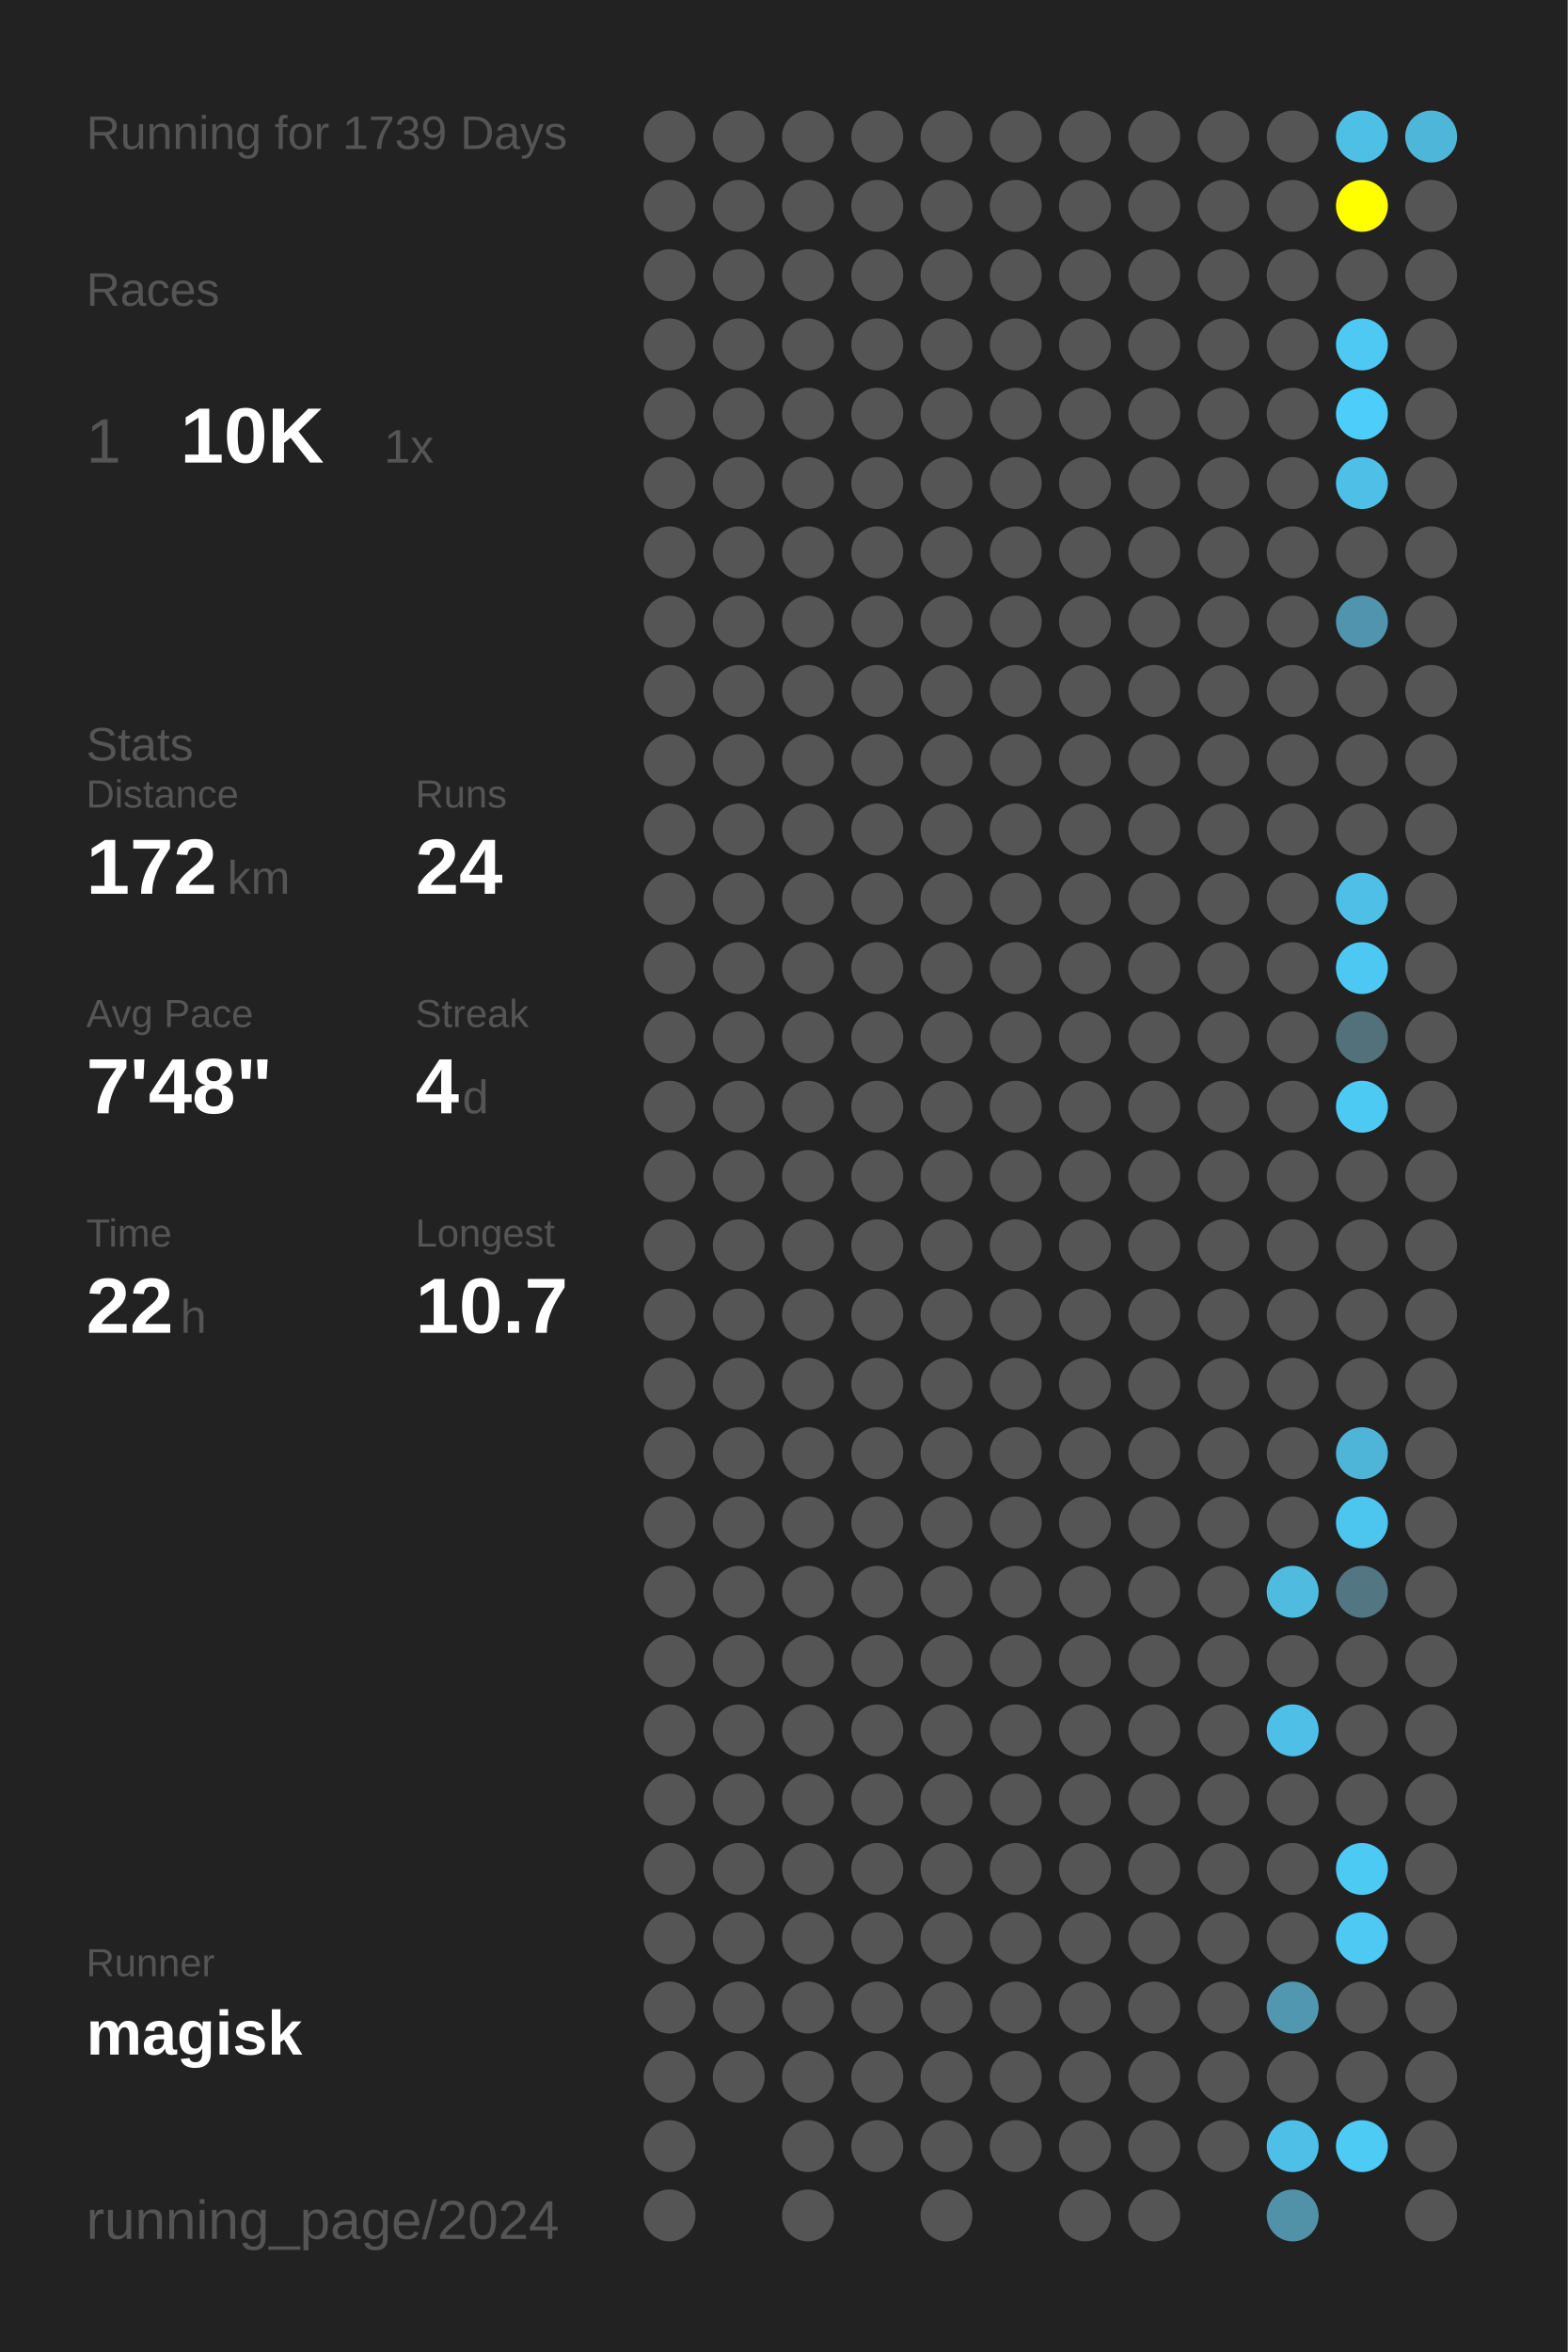
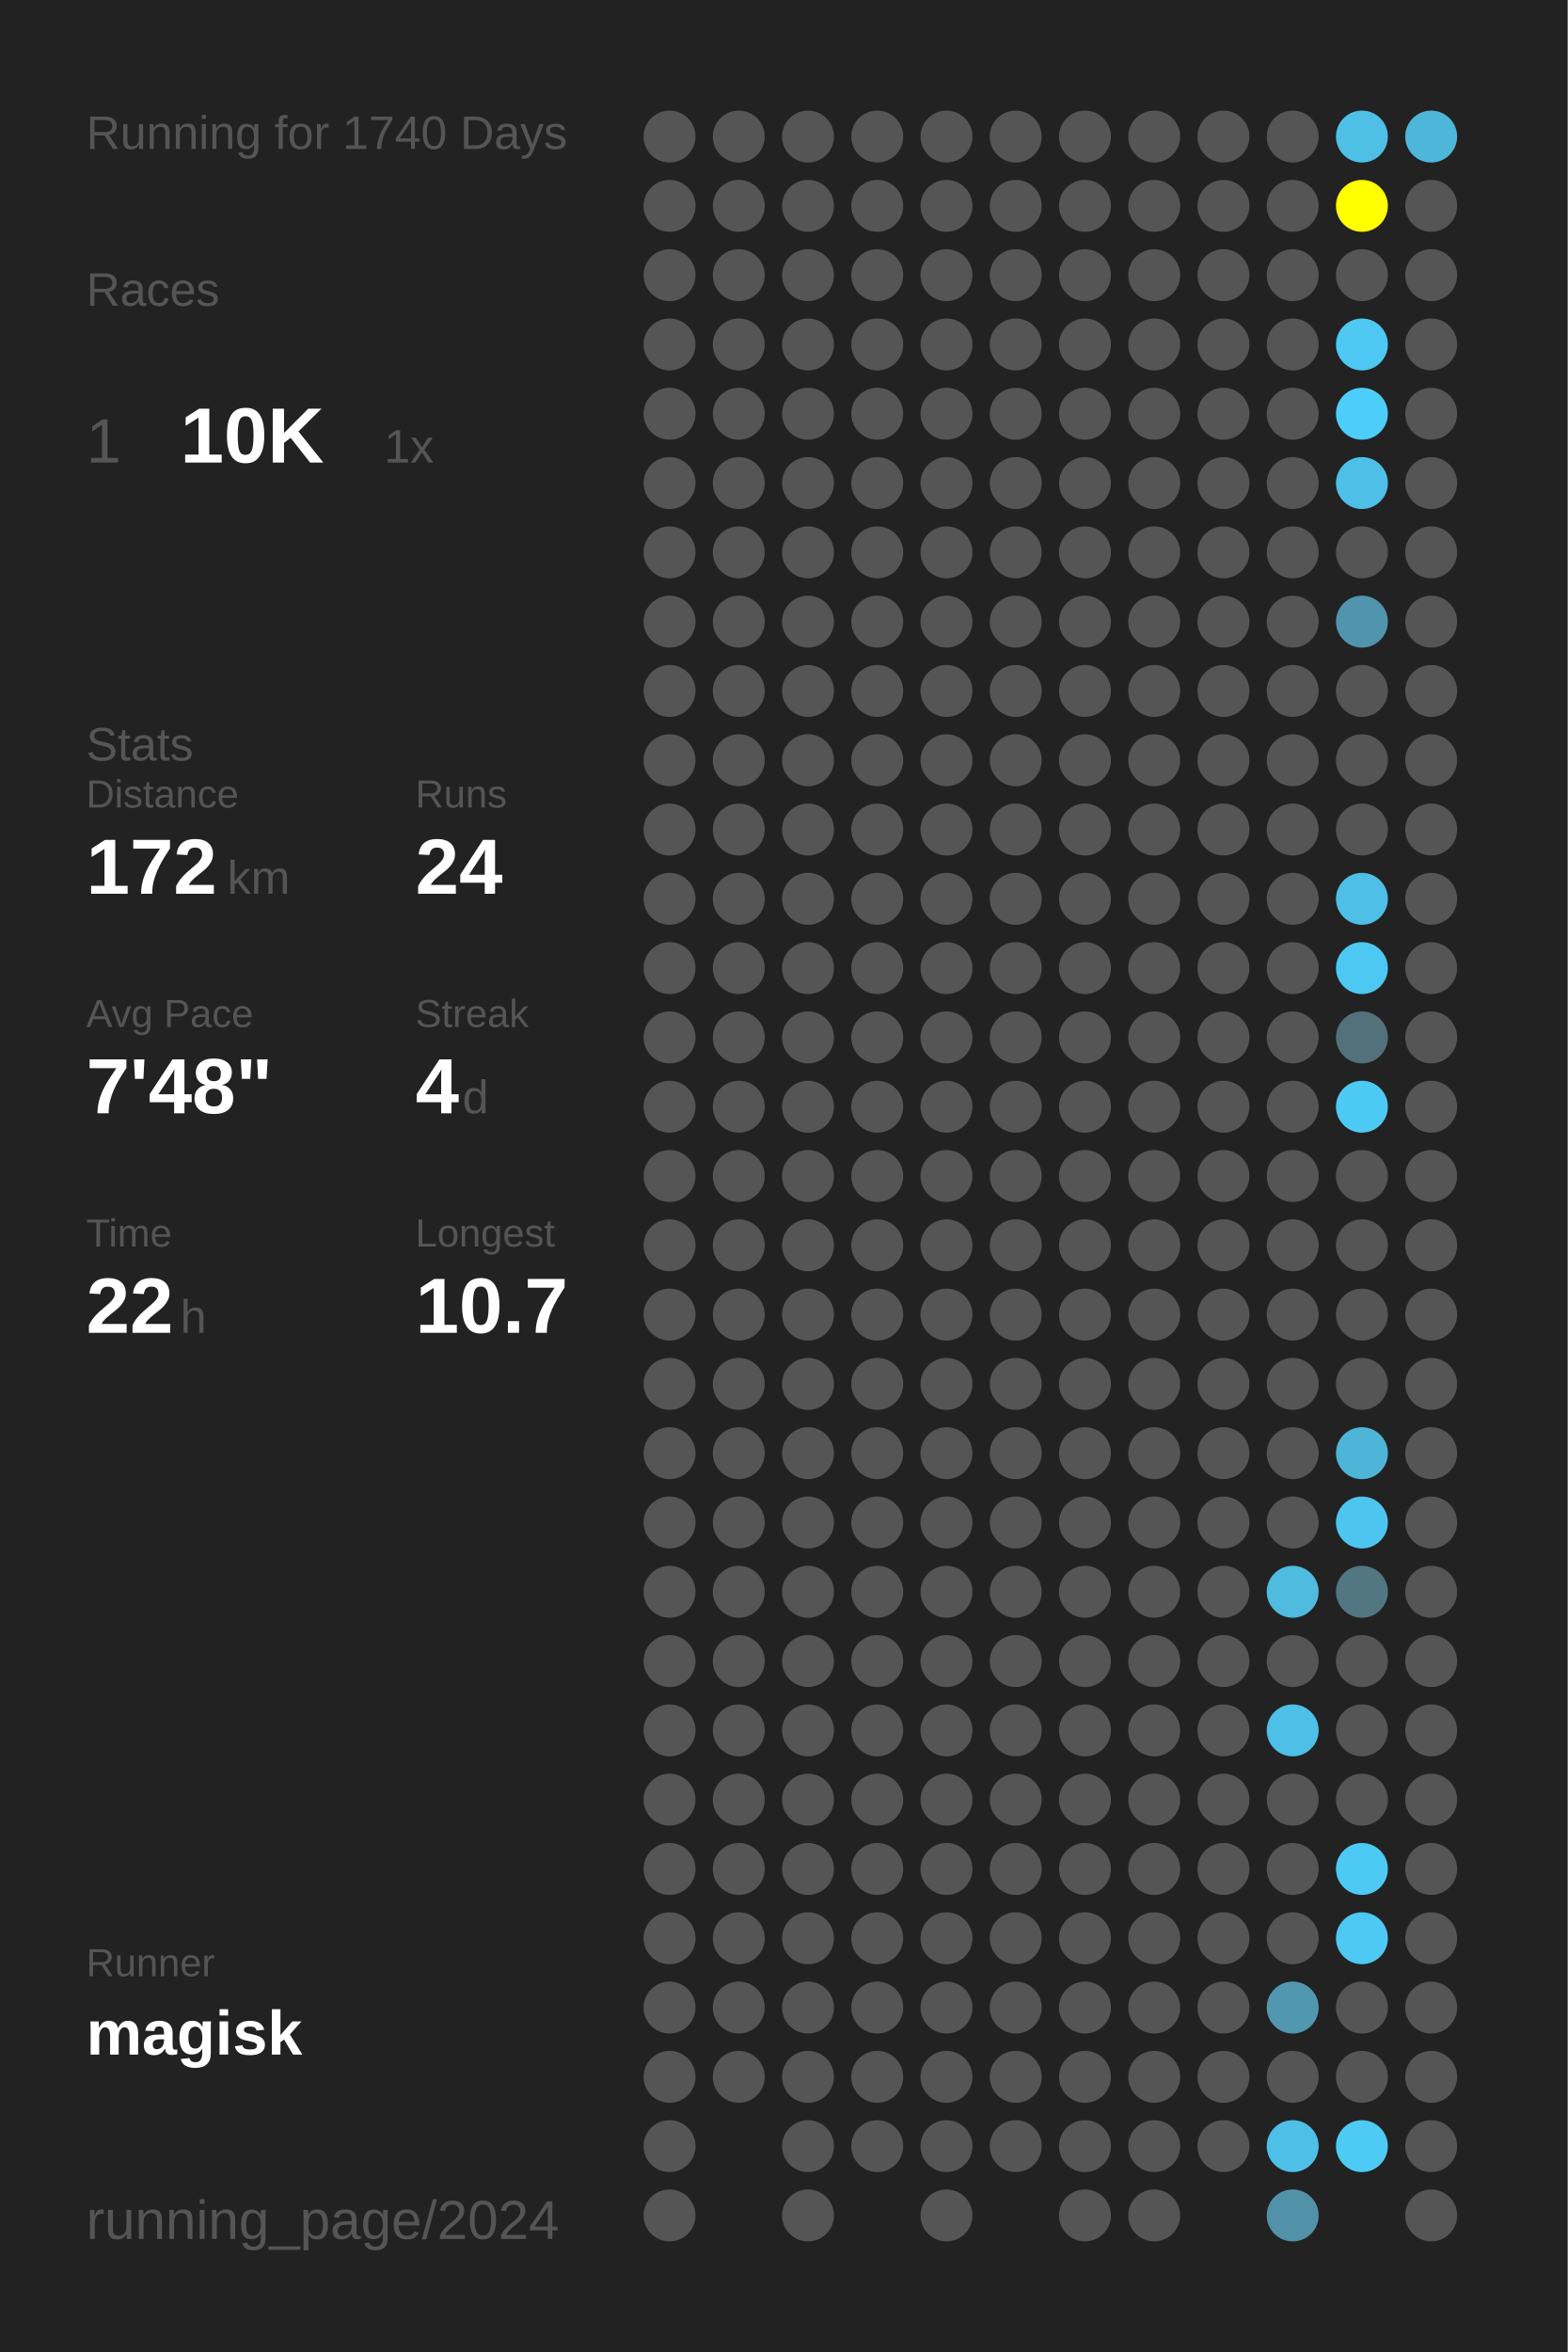
<svg xmlns="http://www.w3.org/2000/svg" baseProfile="full" height="300mm" version="1.1" viewBox="0,0,200,300" width="200mm">
  <defs />
  <rect fill="#222222" height="300" width="200" x="0" y="0" />
-   <text fill="#555555" style="font-size:6px; font-family:Arial;" x="11" y="19">Running for 1739 Days</text>
+   <text fill="#555555" style="font-size:6px; font-family:Arial;" x="11" y="19">Running for 1740 Days</text>
  <text fill="#555555" style="font-size:6px; font-family:Arial;" x="11" y="39">Races</text>
  <text fill="#555555" style="font-size:8px; font-family:Arial;" x="11" y="59">1</text>
  <text fill="#FFFFFF" style="font-size:10px; font-family:Arial; font-weight:bold;" x="23" y="59">10K</text>
  <text fill="#555555" style="font-size:6px; font-family:Arial;" x="49" y="59">1x</text>
  <text fill="#555555" style="font-size:6px; font-family:Arial;" x="11" y="97">Stats</text>
  <text fill="#555555" style="font-size:5px; font-family:Arial;" x="11" y="103">Distance</text>
  <text fill="#FFFFFF" style="font-size:10px; font-family:Arial; font-weight:bold;" x="11" y="114">172</text>
  <text fill="#555555" style="font-size:6px; font-family:Arial;" x="29" y="114">km</text>
  <text fill="#555555" style="font-size:5px; font-family:Arial;" x="53" y="103">Runs</text>
  <text fill="#FFFFFF" style="font-size:10px; font-family:Arial; font-weight:bold;" x="53" y="114">24</text>
  <text fill="#555555" style="font-size:5px; font-family:Arial;" x="11" y="131">Avg Pace</text>
  <text fill="#FFFFFF" style="font-size:10px; font-family:Arial; font-weight:bold;" x="11" y="142">7'48"</text>
  <text fill="#555555" style="font-size:5px; font-family:Arial;" x="53" y="131">Streak</text>
  <text fill="#FFFFFF" style="font-size:10px; font-family:Arial; font-weight:bold;" x="53" y="142">4</text>
  <text fill="#555555" style="font-size:6px; font-family:Arial;" x="59" y="142">d</text>
  <text fill="#555555" style="font-size:5px; font-family:Arial;" x="11" y="159">Time</text>
  <text fill="#FFFFFF" style="font-size:10px; font-family:Arial; font-weight:bold;" x="11" y="170">22</text>
  <text fill="#555555" style="font-size:6px; font-family:Arial;" x="23" y="170">h</text>
  <text fill="#555555" style="font-size:5px; font-family:Arial;" x="53" y="159">Longest</text>
  <text fill="#FFFFFF" style="font-size:10px; font-family:Arial; font-weight:bold;" x="53" y="170">10.7</text>
  <text fill="#555555" style="font-size:5px; font-family:Arial;" x="11" y="252.065">Runner</text>
  <text fill="#FFFFFF" style="font-size:8px; font-family:Arial; font-weight:bold;" x="11" y="262.065">magisk</text>
  <text fill="#555555" style="font-size:7px; font-family:Arial;" x="11" y="285.581">running_page/2024</text>
  <circle cx="85.417" cy="17.419" fill="#555555" r="3.312" />
  <circle cx="85.417" cy="26.258" fill="#555555" r="3.312" />
  <circle cx="85.417" cy="35.097" fill="#555555" r="3.312" />
  <circle cx="85.417" cy="43.935" fill="#555555" r="3.312" />
  <circle cx="85.417" cy="52.774" fill="#555555" r="3.312" />
  <circle cx="85.417" cy="61.613" fill="#555555" r="3.312" />
  <circle cx="85.417" cy="70.452" fill="#555555" r="3.312" />
  <circle cx="85.417" cy="79.29" fill="#555555" r="3.312" />
  <circle cx="85.417" cy="88.129" fill="#555555" r="3.312" />
  <circle cx="85.417" cy="96.968" fill="#555555" r="3.312" />
  <circle cx="85.417" cy="105.806" fill="#555555" r="3.312" />
  <circle cx="85.417" cy="114.645" fill="#555555" r="3.312" />
  <circle cx="85.417" cy="123.484" fill="#555555" r="3.312" />
  <circle cx="85.417" cy="132.323" fill="#555555" r="3.312" />
  <circle cx="85.417" cy="141.161" fill="#555555" r="3.312" />
  <circle cx="85.417" cy="150" fill="#555555" r="3.312" />
  <circle cx="85.417" cy="158.839" fill="#555555" r="3.312" />
  <circle cx="85.417" cy="167.677" fill="#555555" r="3.312" />
  <circle cx="85.417" cy="176.516" fill="#555555" r="3.312" />
  <circle cx="85.417" cy="185.355" fill="#555555" r="3.312" />
  <circle cx="85.417" cy="194.194" fill="#555555" r="3.312" />
  <circle cx="85.417" cy="203.032" fill="#555555" r="3.312" />
  <circle cx="85.417" cy="211.871" fill="#555555" r="3.312" />
  <circle cx="85.417" cy="220.71" fill="#555555" r="3.312" />
  <circle cx="85.417" cy="229.548" fill="#555555" r="3.312" />
  <circle cx="85.417" cy="238.387" fill="#555555" r="3.312" />
  <circle cx="85.417" cy="247.226" fill="#555555" r="3.312" />
  <circle cx="85.417" cy="256.065" fill="#555555" r="3.312" />
  <circle cx="85.417" cy="264.903" fill="#555555" r="3.312" />
  <circle cx="85.417" cy="273.742" fill="#555555" r="3.312" />
  <circle cx="85.417" cy="282.581" fill="#555555" r="3.312" />
  <circle cx="94.25" cy="17.419" fill="#555555" r="3.312" />
  <circle cx="94.25" cy="26.258" fill="#555555" r="3.312" />
  <circle cx="94.25" cy="35.097" fill="#555555" r="3.312" />
  <circle cx="94.25" cy="43.935" fill="#555555" r="3.312" />
  <circle cx="94.25" cy="52.774" fill="#555555" r="3.312" />
  <circle cx="94.25" cy="61.613" fill="#555555" r="3.312" />
  <circle cx="94.25" cy="70.452" fill="#555555" r="3.312" />
  <circle cx="94.25" cy="79.29" fill="#555555" r="3.312" />
  <circle cx="94.25" cy="88.129" fill="#555555" r="3.312" />
  <circle cx="94.25" cy="96.968" fill="#555555" r="3.312" />
  <circle cx="94.25" cy="105.806" fill="#555555" r="3.312" />
  <circle cx="94.25" cy="114.645" fill="#555555" r="3.312" />
  <circle cx="94.25" cy="123.484" fill="#555555" r="3.312" />
  <circle cx="94.25" cy="132.323" fill="#555555" r="3.312" />
  <circle cx="94.25" cy="141.161" fill="#555555" r="3.312" />
  <circle cx="94.25" cy="150" fill="#555555" r="3.312" />
  <circle cx="94.25" cy="158.839" fill="#555555" r="3.312" />
  <circle cx="94.25" cy="167.677" fill="#555555" r="3.312" />
  <circle cx="94.25" cy="176.516" fill="#555555" r="3.312" />
  <circle cx="94.25" cy="185.355" fill="#555555" r="3.312" />
  <circle cx="94.25" cy="194.194" fill="#555555" r="3.312" />
  <circle cx="94.25" cy="203.032" fill="#555555" r="3.312" />
  <circle cx="94.25" cy="211.871" fill="#555555" r="3.312" />
  <circle cx="94.25" cy="220.71" fill="#555555" r="3.312" />
  <circle cx="94.25" cy="229.548" fill="#555555" r="3.312" />
  <circle cx="94.25" cy="238.387" fill="#555555" r="3.312" />
  <circle cx="94.25" cy="247.226" fill="#555555" r="3.312" />
  <circle cx="94.25" cy="256.065" fill="#555555" r="3.312" />
  <circle cx="94.25" cy="264.903" fill="#555555" r="3.312" />
  <circle cx="103.083" cy="17.419" fill="#555555" r="3.312" />
  <circle cx="103.083" cy="26.258" fill="#555555" r="3.312" />
  <circle cx="103.083" cy="35.097" fill="#555555" r="3.312" />
  <circle cx="103.083" cy="43.935" fill="#555555" r="3.312" />
  <circle cx="103.083" cy="52.774" fill="#555555" r="3.312" />
  <circle cx="103.083" cy="61.613" fill="#555555" r="3.312" />
  <circle cx="103.083" cy="70.452" fill="#555555" r="3.312" />
  <circle cx="103.083" cy="79.29" fill="#555555" r="3.312" />
  <circle cx="103.083" cy="88.129" fill="#555555" r="3.312" />
  <circle cx="103.083" cy="96.968" fill="#555555" r="3.312" />
  <circle cx="103.083" cy="105.806" fill="#555555" r="3.312" />
  <circle cx="103.083" cy="114.645" fill="#555555" r="3.312" />
  <circle cx="103.083" cy="123.484" fill="#555555" r="3.312" />
  <circle cx="103.083" cy="132.323" fill="#555555" r="3.312" />
  <circle cx="103.083" cy="141.161" fill="#555555" r="3.312" />
  <circle cx="103.083" cy="150" fill="#555555" r="3.312" />
  <circle cx="103.083" cy="158.839" fill="#555555" r="3.312" />
  <circle cx="103.083" cy="167.677" fill="#555555" r="3.312" />
  <circle cx="103.083" cy="176.516" fill="#555555" r="3.312" />
  <circle cx="103.083" cy="185.355" fill="#555555" r="3.312" />
  <circle cx="103.083" cy="194.194" fill="#555555" r="3.312" />
  <circle cx="103.083" cy="203.032" fill="#555555" r="3.312" />
  <circle cx="103.083" cy="211.871" fill="#555555" r="3.312" />
  <circle cx="103.083" cy="220.71" fill="#555555" r="3.312" />
  <circle cx="103.083" cy="229.548" fill="#555555" r="3.312" />
  <circle cx="103.083" cy="238.387" fill="#555555" r="3.312" />
  <circle cx="103.083" cy="247.226" fill="#555555" r="3.312" />
  <circle cx="103.083" cy="256.065" fill="#555555" r="3.312" />
  <circle cx="103.083" cy="264.903" fill="#555555" r="3.312" />
  <circle cx="103.083" cy="273.742" fill="#555555" r="3.312" />
  <circle cx="103.083" cy="282.581" fill="#555555" r="3.312" />
  <circle cx="111.917" cy="17.419" fill="#555555" r="3.312" />
  <circle cx="111.917" cy="26.258" fill="#555555" r="3.312" />
  <circle cx="111.917" cy="35.097" fill="#555555" r="3.312" />
  <circle cx="111.917" cy="43.935" fill="#555555" r="3.312" />
  <circle cx="111.917" cy="52.774" fill="#555555" r="3.312" />
  <circle cx="111.917" cy="61.613" fill="#555555" r="3.312" />
  <circle cx="111.917" cy="70.452" fill="#555555" r="3.312" />
  <circle cx="111.917" cy="79.29" fill="#555555" r="3.312" />
  <circle cx="111.917" cy="88.129" fill="#555555" r="3.312" />
  <circle cx="111.917" cy="96.968" fill="#555555" r="3.312" />
  <circle cx="111.917" cy="105.806" fill="#555555" r="3.312" />
  <circle cx="111.917" cy="114.645" fill="#555555" r="3.312" />
  <circle cx="111.917" cy="123.484" fill="#555555" r="3.312" />
  <circle cx="111.917" cy="132.323" fill="#555555" r="3.312" />
  <circle cx="111.917" cy="141.161" fill="#555555" r="3.312" />
  <circle cx="111.917" cy="150" fill="#555555" r="3.312" />
  <circle cx="111.917" cy="158.839" fill="#555555" r="3.312" />
  <circle cx="111.917" cy="167.677" fill="#555555" r="3.312" />
  <circle cx="111.917" cy="176.516" fill="#555555" r="3.312" />
  <circle cx="111.917" cy="185.355" fill="#555555" r="3.312" />
  <circle cx="111.917" cy="194.194" fill="#555555" r="3.312" />
  <circle cx="111.917" cy="203.032" fill="#555555" r="3.312" />
  <circle cx="111.917" cy="211.871" fill="#555555" r="3.312" />
  <circle cx="111.917" cy="220.71" fill="#555555" r="3.312" />
  <circle cx="111.917" cy="229.548" fill="#555555" r="3.312" />
  <circle cx="111.917" cy="238.387" fill="#555555" r="3.312" />
  <circle cx="111.917" cy="247.226" fill="#555555" r="3.312" />
  <circle cx="111.917" cy="256.065" fill="#555555" r="3.312" />
  <circle cx="111.917" cy="264.903" fill="#555555" r="3.312" />
  <circle cx="111.917" cy="273.742" fill="#555555" r="3.312" />
  <circle cx="120.75" cy="17.419" fill="#555555" r="3.312" />
  <circle cx="120.75" cy="26.258" fill="#555555" r="3.312" />
  <circle cx="120.75" cy="35.097" fill="#555555" r="3.312" />
  <circle cx="120.75" cy="43.935" fill="#555555" r="3.312" />
  <circle cx="120.75" cy="52.774" fill="#555555" r="3.312" />
  <circle cx="120.75" cy="61.613" fill="#555555" r="3.312" />
  <circle cx="120.75" cy="70.452" fill="#555555" r="3.312" />
  <circle cx="120.75" cy="79.29" fill="#555555" r="3.312" />
  <circle cx="120.75" cy="88.129" fill="#555555" r="3.312" />
  <circle cx="120.75" cy="96.968" fill="#555555" r="3.312" />
  <circle cx="120.75" cy="105.806" fill="#555555" r="3.312" />
  <circle cx="120.75" cy="114.645" fill="#555555" r="3.312" />
  <circle cx="120.75" cy="123.484" fill="#555555" r="3.312" />
  <circle cx="120.75" cy="132.323" fill="#555555" r="3.312" />
  <circle cx="120.75" cy="141.161" fill="#555555" r="3.312" />
  <circle cx="120.75" cy="150" fill="#555555" r="3.312" />
  <circle cx="120.75" cy="158.839" fill="#555555" r="3.312" />
  <circle cx="120.75" cy="167.677" fill="#555555" r="3.312" />
  <circle cx="120.75" cy="176.516" fill="#555555" r="3.312" />
  <circle cx="120.75" cy="185.355" fill="#555555" r="3.312" />
  <circle cx="120.75" cy="194.194" fill="#555555" r="3.312" />
  <circle cx="120.75" cy="203.032" fill="#555555" r="3.312" />
  <circle cx="120.75" cy="211.871" fill="#555555" r="3.312" />
  <circle cx="120.75" cy="220.71" fill="#555555" r="3.312" />
  <circle cx="120.75" cy="229.548" fill="#555555" r="3.312" />
  <circle cx="120.75" cy="238.387" fill="#555555" r="3.312" />
  <circle cx="120.75" cy="247.226" fill="#555555" r="3.312" />
  <circle cx="120.75" cy="256.065" fill="#555555" r="3.312" />
  <circle cx="120.75" cy="264.903" fill="#555555" r="3.312" />
  <circle cx="120.75" cy="273.742" fill="#555555" r="3.312" />
  <circle cx="120.75" cy="282.581" fill="#555555" r="3.312" />
  <circle cx="129.583" cy="17.419" fill="#555555" r="3.312" />
  <circle cx="129.583" cy="26.258" fill="#555555" r="3.312" />
  <circle cx="129.583" cy="35.097" fill="#555555" r="3.312" />
  <circle cx="129.583" cy="43.935" fill="#555555" r="3.312" />
  <circle cx="129.583" cy="52.774" fill="#555555" r="3.312" />
  <circle cx="129.583" cy="61.613" fill="#555555" r="3.312" />
  <circle cx="129.583" cy="70.452" fill="#555555" r="3.312" />
  <circle cx="129.583" cy="79.29" fill="#555555" r="3.312" />
  <circle cx="129.583" cy="88.129" fill="#555555" r="3.312" />
  <circle cx="129.583" cy="96.968" fill="#555555" r="3.312" />
  <circle cx="129.583" cy="105.806" fill="#555555" r="3.312" />
  <circle cx="129.583" cy="114.645" fill="#555555" r="3.312" />
  <circle cx="129.583" cy="123.484" fill="#555555" r="3.312" />
  <circle cx="129.583" cy="132.323" fill="#555555" r="3.312" />
  <circle cx="129.583" cy="141.161" fill="#555555" r="3.312" />
  <circle cx="129.583" cy="150" fill="#555555" r="3.312" />
  <circle cx="129.583" cy="158.839" fill="#555555" r="3.312" />
  <circle cx="129.583" cy="167.677" fill="#555555" r="3.312" />
  <circle cx="129.583" cy="176.516" fill="#555555" r="3.312" />
  <circle cx="129.583" cy="185.355" fill="#555555" r="3.312" />
  <circle cx="129.583" cy="194.194" fill="#555555" r="3.312" />
  <circle cx="129.583" cy="203.032" fill="#555555" r="3.312" />
  <circle cx="129.583" cy="211.871" fill="#555555" r="3.312" />
  <circle cx="129.583" cy="220.71" fill="#555555" r="3.312" />
  <circle cx="129.583" cy="229.548" fill="#555555" r="3.312" />
  <circle cx="129.583" cy="238.387" fill="#555555" r="3.312" />
  <circle cx="129.583" cy="247.226" fill="#555555" r="3.312" />
  <circle cx="129.583" cy="256.065" fill="#555555" r="3.312" />
  <circle cx="129.583" cy="264.903" fill="#555555" r="3.312" />
  <circle cx="129.583" cy="273.742" fill="#555555" r="3.312" />
  <circle cx="138.417" cy="17.419" fill="#555555" r="3.312" />
  <circle cx="138.417" cy="26.258" fill="#555555" r="3.312" />
  <circle cx="138.417" cy="35.097" fill="#555555" r="3.312" />
  <circle cx="138.417" cy="43.935" fill="#555555" r="3.312" />
  <circle cx="138.417" cy="52.774" fill="#555555" r="3.312" />
  <circle cx="138.417" cy="61.613" fill="#555555" r="3.312" />
  <circle cx="138.417" cy="70.452" fill="#555555" r="3.312" />
  <circle cx="138.417" cy="79.29" fill="#555555" r="3.312" />
  <circle cx="138.417" cy="88.129" fill="#555555" r="3.312" />
  <circle cx="138.417" cy="96.968" fill="#555555" r="3.312" />
  <circle cx="138.417" cy="105.806" fill="#555555" r="3.312" />
  <circle cx="138.417" cy="114.645" fill="#555555" r="3.312" />
  <circle cx="138.417" cy="123.484" fill="#555555" r="3.312" />
  <circle cx="138.417" cy="132.323" fill="#555555" r="3.312" />
  <circle cx="138.417" cy="141.161" fill="#555555" r="3.312" />
  <circle cx="138.417" cy="150" fill="#555555" r="3.312" />
  <circle cx="138.417" cy="158.839" fill="#555555" r="3.312" />
  <circle cx="138.417" cy="167.677" fill="#555555" r="3.312" />
  <circle cx="138.417" cy="176.516" fill="#555555" r="3.312" />
  <circle cx="138.417" cy="185.355" fill="#555555" r="3.312" />
  <circle cx="138.417" cy="194.194" fill="#555555" r="3.312" />
  <circle cx="138.417" cy="203.032" fill="#555555" r="3.312" />
  <circle cx="138.417" cy="211.871" fill="#555555" r="3.312" />
  <circle cx="138.417" cy="220.71" fill="#555555" r="3.312" />
  <circle cx="138.417" cy="229.548" fill="#555555" r="3.312" />
  <circle cx="138.417" cy="238.387" fill="#555555" r="3.312" />
  <circle cx="138.417" cy="247.226" fill="#555555" r="3.312" />
  <circle cx="138.417" cy="256.065" fill="#555555" r="3.312" />
  <circle cx="138.417" cy="264.903" fill="#555555" r="3.312" />
  <circle cx="138.417" cy="273.742" fill="#555555" r="3.312" />
  <circle cx="138.417" cy="282.581" fill="#555555" r="3.312" />
  <circle cx="147.25" cy="17.419" fill="#555555" r="3.312" />
  <circle cx="147.25" cy="26.258" fill="#555555" r="3.312" />
  <circle cx="147.25" cy="35.097" fill="#555555" r="3.312" />
  <circle cx="147.25" cy="43.935" fill="#555555" r="3.312" />
  <circle cx="147.25" cy="52.774" fill="#555555" r="3.312" />
  <circle cx="147.25" cy="61.613" fill="#555555" r="3.312" />
  <circle cx="147.25" cy="70.452" fill="#555555" r="3.312" />
  <circle cx="147.25" cy="79.29" fill="#555555" r="3.312" />
  <circle cx="147.25" cy="88.129" fill="#555555" r="3.312" />
  <circle cx="147.25" cy="96.968" fill="#555555" r="3.312" />
  <circle cx="147.25" cy="105.806" fill="#555555" r="3.312" />
  <circle cx="147.25" cy="114.645" fill="#555555" r="3.312" />
  <circle cx="147.25" cy="123.484" fill="#555555" r="3.312" />
  <circle cx="147.25" cy="132.323" fill="#555555" r="3.312" />
  <circle cx="147.25" cy="141.161" fill="#555555" r="3.312" />
  <circle cx="147.25" cy="150" fill="#555555" r="3.312" />
  <circle cx="147.25" cy="158.839" fill="#555555" r="3.312" />
  <circle cx="147.25" cy="167.677" fill="#555555" r="3.312" />
  <circle cx="147.25" cy="176.516" fill="#555555" r="3.312" />
  <circle cx="147.25" cy="185.355" fill="#555555" r="3.312" />
  <circle cx="147.25" cy="194.194" fill="#555555" r="3.312" />
  <circle cx="147.25" cy="203.032" fill="#555555" r="3.312" />
  <circle cx="147.25" cy="211.871" fill="#555555" r="3.312" />
  <circle cx="147.25" cy="220.71" fill="#555555" r="3.312" />
  <circle cx="147.25" cy="229.548" fill="#555555" r="3.312" />
  <circle cx="147.25" cy="238.387" fill="#555555" r="3.312" />
  <circle cx="147.25" cy="247.226" fill="#555555" r="3.312" />
  <circle cx="147.25" cy="256.065" fill="#555555" r="3.312" />
  <circle cx="147.25" cy="264.903" fill="#555555" r="3.312" />
  <circle cx="147.25" cy="273.742" fill="#555555" r="3.312" />
  <circle cx="147.25" cy="282.581" fill="#555555" r="3.312" />
  <circle cx="156.083" cy="17.419" fill="#555555" r="3.312" />
  <circle cx="156.083" cy="26.258" fill="#555555" r="3.312" />
  <circle cx="156.083" cy="35.097" fill="#555555" r="3.312" />
  <circle cx="156.083" cy="43.935" fill="#555555" r="3.312" />
  <circle cx="156.083" cy="52.774" fill="#555555" r="3.312" />
  <circle cx="156.083" cy="61.613" fill="#555555" r="3.312" />
  <circle cx="156.083" cy="70.452" fill="#555555" r="3.312" />
  <circle cx="156.083" cy="79.29" fill="#555555" r="3.312" />
  <circle cx="156.083" cy="88.129" fill="#555555" r="3.312" />
  <circle cx="156.083" cy="96.968" fill="#555555" r="3.312" />
  <circle cx="156.083" cy="105.806" fill="#555555" r="3.312" />
  <circle cx="156.083" cy="114.645" fill="#555555" r="3.312" />
  <circle cx="156.083" cy="123.484" fill="#555555" r="3.312" />
  <circle cx="156.083" cy="132.323" fill="#555555" r="3.312" />
  <circle cx="156.083" cy="141.161" fill="#555555" r="3.312" />
  <circle cx="156.083" cy="150" fill="#555555" r="3.312" />
  <circle cx="156.083" cy="158.839" fill="#555555" r="3.312" />
  <circle cx="156.083" cy="167.677" fill="#555555" r="3.312" />
  <circle cx="156.083" cy="176.516" fill="#555555" r="3.312" />
  <circle cx="156.083" cy="185.355" fill="#555555" r="3.312" />
  <circle cx="156.083" cy="194.194" fill="#555555" r="3.312" />
  <circle cx="156.083" cy="203.032" fill="#555555" r="3.312" />
  <circle cx="156.083" cy="211.871" fill="#555555" r="3.312" />
  <circle cx="156.083" cy="220.71" fill="#555555" r="3.312" />
  <circle cx="156.083" cy="229.548" fill="#555555" r="3.312" />
  <circle cx="156.083" cy="238.387" fill="#555555" r="3.312" />
  <circle cx="156.083" cy="247.226" fill="#555555" r="3.312" />
  <circle cx="156.083" cy="256.065" fill="#555555" r="3.312" />
  <circle cx="156.083" cy="264.903" fill="#555555" r="3.312" />
  <circle cx="156.083" cy="273.742" fill="#555555" r="3.312" />
  <circle cx="164.917" cy="17.419" fill="#555555" r="3.312" />
  <circle cx="164.917" cy="26.258" fill="#555555" r="3.312" />
  <circle cx="164.917" cy="35.097" fill="#555555" r="3.312" />
  <circle cx="164.917" cy="43.935" fill="#555555" r="3.312" />
  <circle cx="164.917" cy="52.774" fill="#555555" r="3.312" />
  <circle cx="164.917" cy="61.613" fill="#555555" r="3.312" />
  <circle cx="164.917" cy="70.452" fill="#555555" r="3.312" />
  <circle cx="164.917" cy="79.29" fill="#555555" r="3.312" />
  <circle cx="164.917" cy="88.129" fill="#555555" r="3.312" />
  <circle cx="164.917" cy="96.968" fill="#555555" r="3.312" />
  <circle cx="164.917" cy="105.806" fill="#555555" r="3.312" />
  <circle cx="164.917" cy="114.645" fill="#555555" r="3.312" />
  <circle cx="164.917" cy="123.484" fill="#555555" r="3.312" />
  <circle cx="164.917" cy="132.323" fill="#555555" r="3.312" />
  <circle cx="164.917" cy="141.161" fill="#555555" r="3.312" />
  <circle cx="164.917" cy="150" fill="#555555" r="3.312" />
  <circle cx="164.917" cy="158.839" fill="#555555" r="3.312" />
  <circle cx="164.917" cy="167.677" fill="#555555" r="3.312" />
  <circle cx="164.917" cy="176.516" fill="#555555" r="3.312" />
  <circle cx="164.917" cy="185.355" fill="#555555" r="3.312" />
  <circle cx="164.917" cy="194.194" fill="#555555" r="3.312" />
  <circle cx="164.917" cy="203.032" fill="#4ebbdf" r="3.312" />
  <circle cx="164.917" cy="211.871" fill="#555555" r="3.312" />
  <circle cx="164.917" cy="220.71" fill="#4ebfe6" r="3.312" />
  <circle cx="164.917" cy="229.548" fill="#555555" r="3.312" />
  <circle cx="164.917" cy="238.387" fill="#555555" r="3.312" />
  <circle cx="164.917" cy="247.226" fill="#555555" r="3.312" />
  <circle cx="164.917" cy="256.065" fill="#5097af" r="3.312" />
  <circle cx="164.917" cy="264.903" fill="#555555" r="3.312" />
  <circle cx="164.917" cy="273.742" fill="#4ec0e7" r="3.312" />
  <circle cx="164.917" cy="282.581" fill="#5192a8" r="3.312" />
  <circle cx="173.75" cy="17.419" fill="#4ec0e6" r="3.312" />
  <circle cx="173.75" cy="26.258" fill="#FFFF00" r="3.312" />
  <circle cx="173.75" cy="35.097" fill="#555555" r="3.312" />
  <circle cx="173.75" cy="43.935" fill="#4dc9f3" r="3.312" />
  <circle cx="173.75" cy="52.774" fill="#4dcefa" r="3.312" />
  <circle cx="173.75" cy="61.613" fill="#4ec0e7" r="3.312" />
  <circle cx="173.75" cy="70.452" fill="#555555" r="3.312" />
  <circle cx="173.75" cy="79.29" fill="#5095ad" r="3.312" />
  <circle cx="173.75" cy="88.129" fill="#555555" r="3.312" />
  <circle cx="173.75" cy="96.968" fill="#555555" r="3.312" />
  <circle cx="173.75" cy="105.806" fill="#555555" r="3.312" />
  <circle cx="173.75" cy="114.645" fill="#4ebfe6" r="3.312" />
  <circle cx="173.75" cy="123.484" fill="#4dc8f2" r="3.312" />
  <circle cx="173.75" cy="132.323" fill="#53717b" r="3.312" />
  <circle cx="173.75" cy="141.161" fill="#4dcaf4" r="3.312" />
  <circle cx="173.75" cy="150" fill="#555555" r="3.312" />
  <circle cx="173.75" cy="158.839" fill="#555555" r="3.312" />
  <circle cx="173.75" cy="167.677" fill="#555555" r="3.312" />
  <circle cx="173.75" cy="176.516" fill="#555555" r="3.312" />
  <circle cx="173.75" cy="185.355" fill="#4eb5d8" r="3.312" />
  <circle cx="173.75" cy="194.194" fill="#4dc6ef" r="3.312" />
  <circle cx="173.75" cy="203.032" fill="#527682" r="3.312" />
  <circle cx="173.75" cy="211.871" fill="#555555" r="3.312" />
  <circle cx="173.75" cy="220.71" fill="#555555" r="3.312" />
  <circle cx="173.75" cy="229.548" fill="#555555" r="3.312" />
  <circle cx="173.75" cy="238.387" fill="#4dcaf4" r="3.312" />
  <circle cx="173.75" cy="247.226" fill="#4dc9f3" r="3.312" />
  <circle cx="173.75" cy="256.065" fill="#555555" r="3.312" />
  <circle cx="173.75" cy="264.903" fill="#555555" r="3.312" />
  <circle cx="173.75" cy="273.742" fill="#4dcbf5" r="3.312" />
  <circle cx="182.583" cy="17.419" fill="#4eb6d9" r="3.312" />
  <circle cx="182.583" cy="26.258" fill="#555555" r="3.312" />
  <circle cx="182.583" cy="35.097" fill="#555555" r="3.312" />
  <circle cx="182.583" cy="43.935" fill="#555555" r="3.312" />
  <circle cx="182.583" cy="52.774" fill="#555555" r="3.312" />
  <circle cx="182.583" cy="61.613" fill="#555555" r="3.312" />
  <circle cx="182.583" cy="70.452" fill="#555555" r="3.312" />
  <circle cx="182.583" cy="79.29" fill="#555555" r="3.312" />
  <circle cx="182.583" cy="88.129" fill="#555555" r="3.312" />
  <circle cx="182.583" cy="96.968" fill="#555555" r="3.312" />
  <circle cx="182.583" cy="105.806" fill="#555555" r="3.312" />
  <circle cx="182.583" cy="114.645" fill="#555555" r="3.312" />
  <circle cx="182.583" cy="123.484" fill="#555555" r="3.312" />
  <circle cx="182.583" cy="132.323" fill="#555555" r="3.312" />
  <circle cx="182.583" cy="141.161" fill="#555555" r="3.312" />
  <circle cx="182.583" cy="150" fill="#555555" r="3.312" />
  <circle cx="182.583" cy="158.839" fill="#555555" r="3.312" />
  <circle cx="182.583" cy="167.677" fill="#555555" r="3.312" />
  <circle cx="182.583" cy="176.516" fill="#555555" r="3.312" />
  <circle cx="182.583" cy="185.355" fill="#555555" r="3.312" />
  <circle cx="182.583" cy="194.194" fill="#555555" r="3.312" />
  <circle cx="182.583" cy="203.032" fill="#555555" r="3.312" />
  <circle cx="182.583" cy="211.871" fill="#555555" r="3.312" />
  <circle cx="182.583" cy="220.71" fill="#555555" r="3.312" />
  <circle cx="182.583" cy="229.548" fill="#555555" r="3.312" />
  <circle cx="182.583" cy="238.387" fill="#555555" r="3.312" />
  <circle cx="182.583" cy="247.226" fill="#555555" r="3.312" />
  <circle cx="182.583" cy="256.065" fill="#555555" r="3.312" />
  <circle cx="182.583" cy="264.903" fill="#555555" r="3.312" />
  <circle cx="182.583" cy="273.742" fill="#555555" r="3.312" />
  <circle cx="182.583" cy="282.581" fill="#555555" r="3.312" />
</svg>
